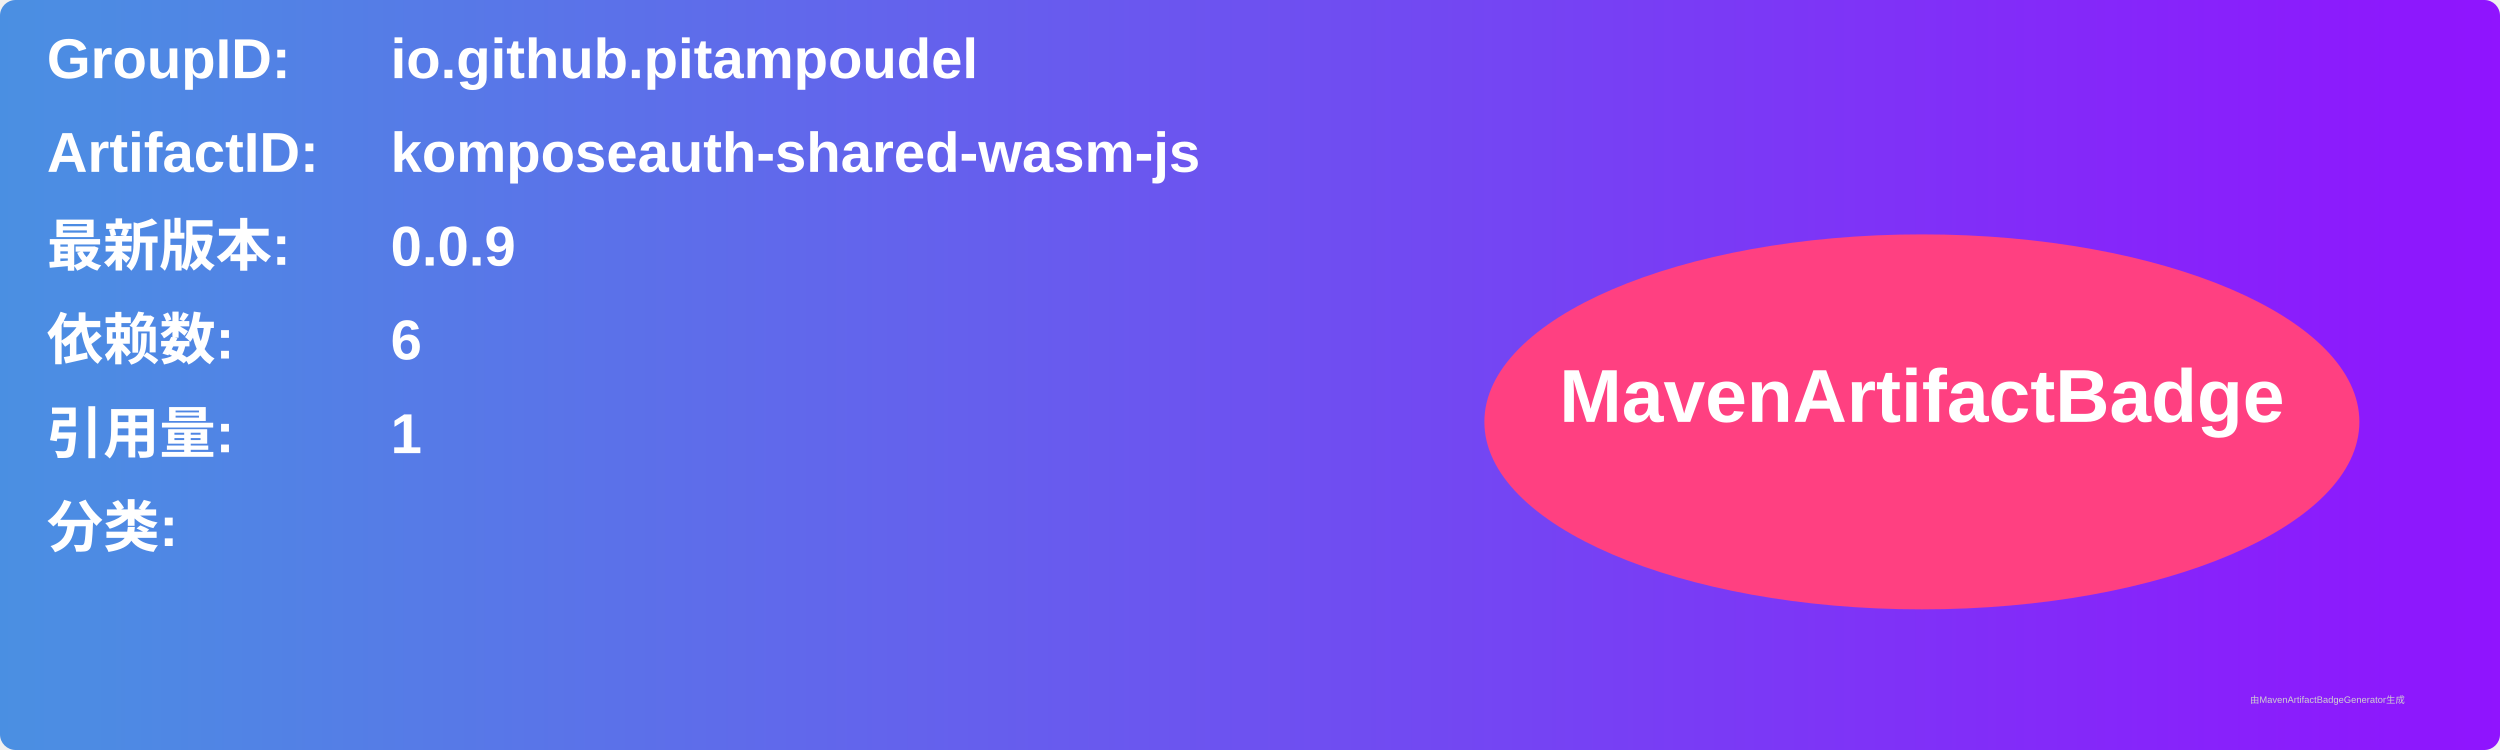
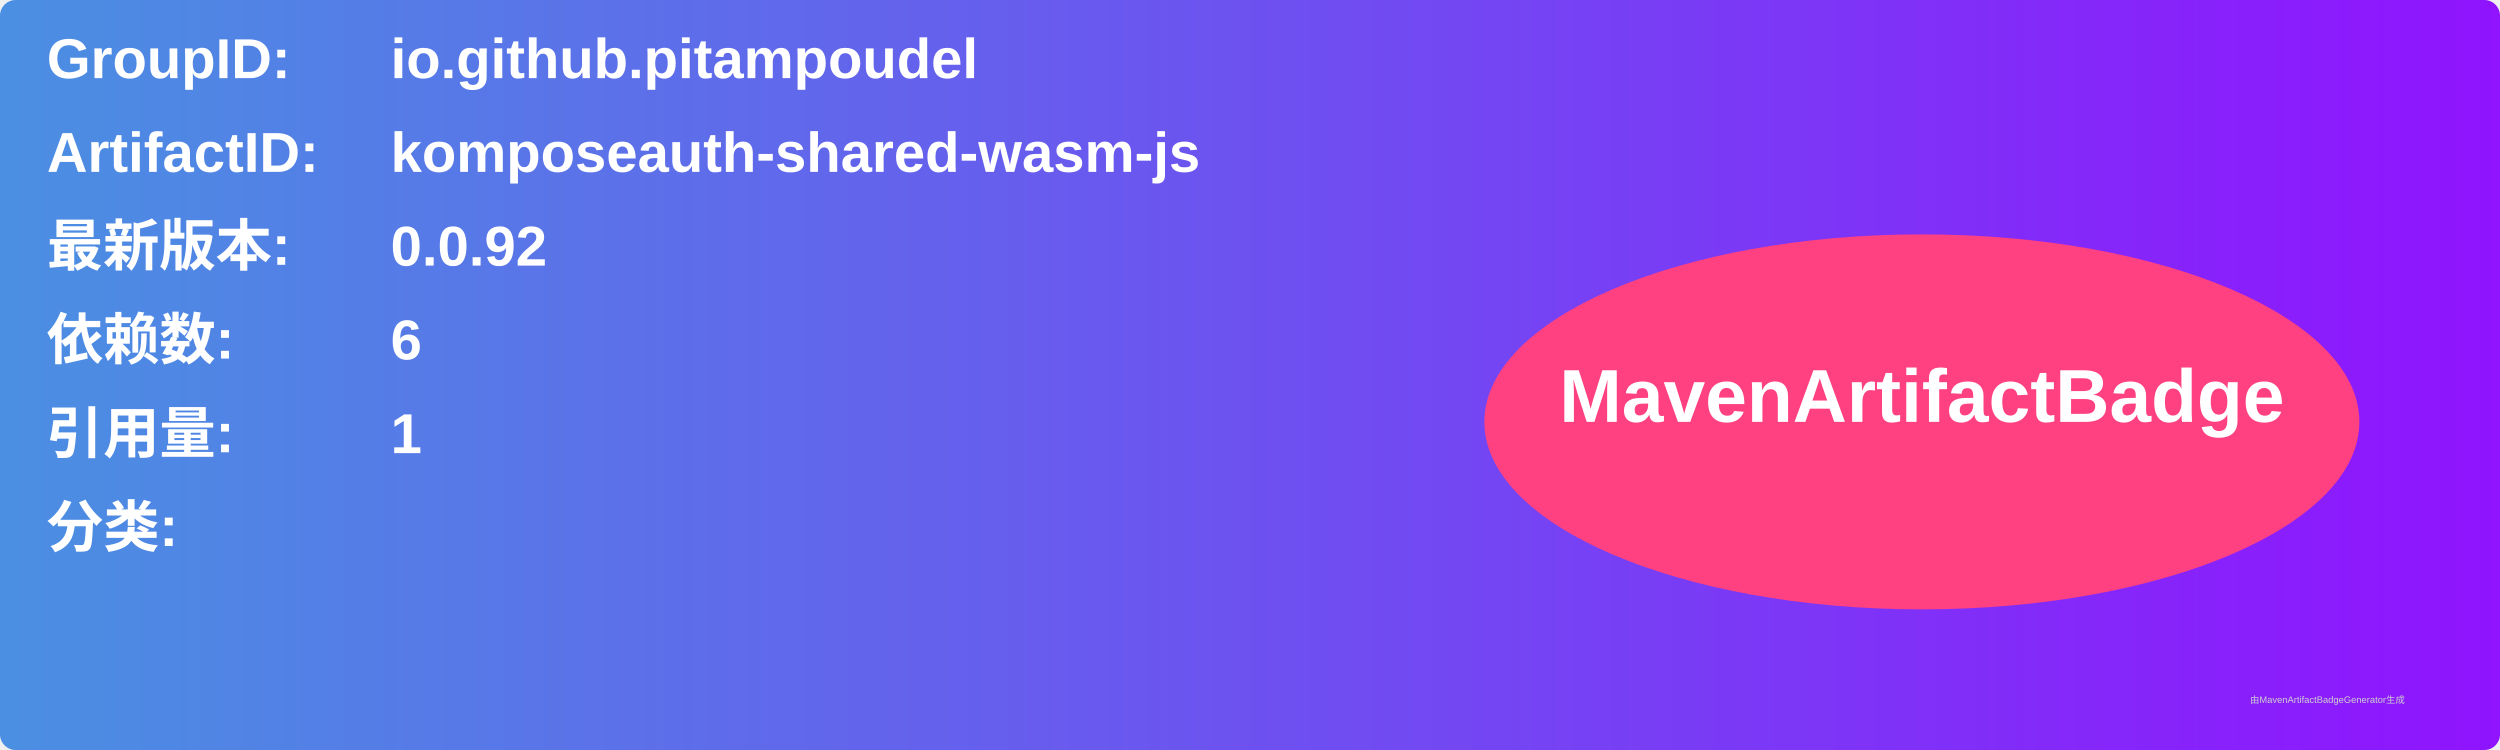
<svg xmlns="http://www.w3.org/2000/svg" width="800" height="240" viewBox="0 0 800 240">
  <linearGradient id="grad" x1="0%" y1="0%" x2="100%" y2="0%">
    <stop offset="0%" stop-color="#4a90e2" />
    <stop offset="100%" stop-color="#9013fe" />
  </linearGradient>
  <rect width="100%" height="100%" rx="5" ry="5" fill="url(#grad)" />
  <g transform="translate(15, 15)">
    <text x="0" y="10" font-family="Arial" font-size="18" fill="white" font-weight="bold" width="260">GroupID:</text>
    <text x="110" y="10" font-family="Arial" font-size="18" fill="white" font-weight="bold" width="460">io.github.pitampoudel</text>
    <text x="0" y="40" font-family="Arial" font-size="18" fill="white" font-weight="bold" width="260">ArtifactID:</text>
    <text x="110" y="40" font-family="Arial" font-size="18" fill="white" font-weight="bold" width="460">komposeauth-shared-wasm-js</text>
    <text x="0" y="70" font-family="Arial" font-size="18" fill="white" font-weight="bold">最新版本:</text>
    <text x="110" y="70" font-family="Arial" font-size="18" fill="white" font-weight="bold">
-       <tspan font-weight="bold">0.0.9</tspan>
+       <tspan font-weight="bold">0.0.92</tspan>
    </text>
    <text x="0" y="100" font-family="Arial" font-size="18" fill="white" font-weight="bold">依赖数: </text>
    <text x="110" y="100" font-family="Arial" font-size="18" fill="white">
      <tspan font-weight="bold">6</tspan>
    </text>
    <text x="0" y="130" font-family="Arial" font-size="18" fill="white" font-weight="bold">引用量: </text>
    <text x="110" y="130" font-family="Arial" font-size="18" fill="white">
      <tspan font-weight="bold">1</tspan>
    </text>
    <text x="0" y="160" font-family="Arial" font-size="18" fill="white" font-weight="bold">分类:</text>
    <text x="10" y="190" font-family="Arial" font-size="10" fill="white">
      <tspan font-weight="bold" />
    </text>
    <ellipse cx="600" cy="120" rx="140" ry="60" fill="#ff4081" />
    <text x="600" y="120" text-anchor="middle" font-family="Arial" font-size="24" fill="white" font-weight="bold">MavenArtifactBadge</text>
  </g>
  <text x="720" y="225" font-family="Arial" font-size="3" fill="#d0d0d0">由MavenArtifactBadgeGenerator生成</text>
</svg>
